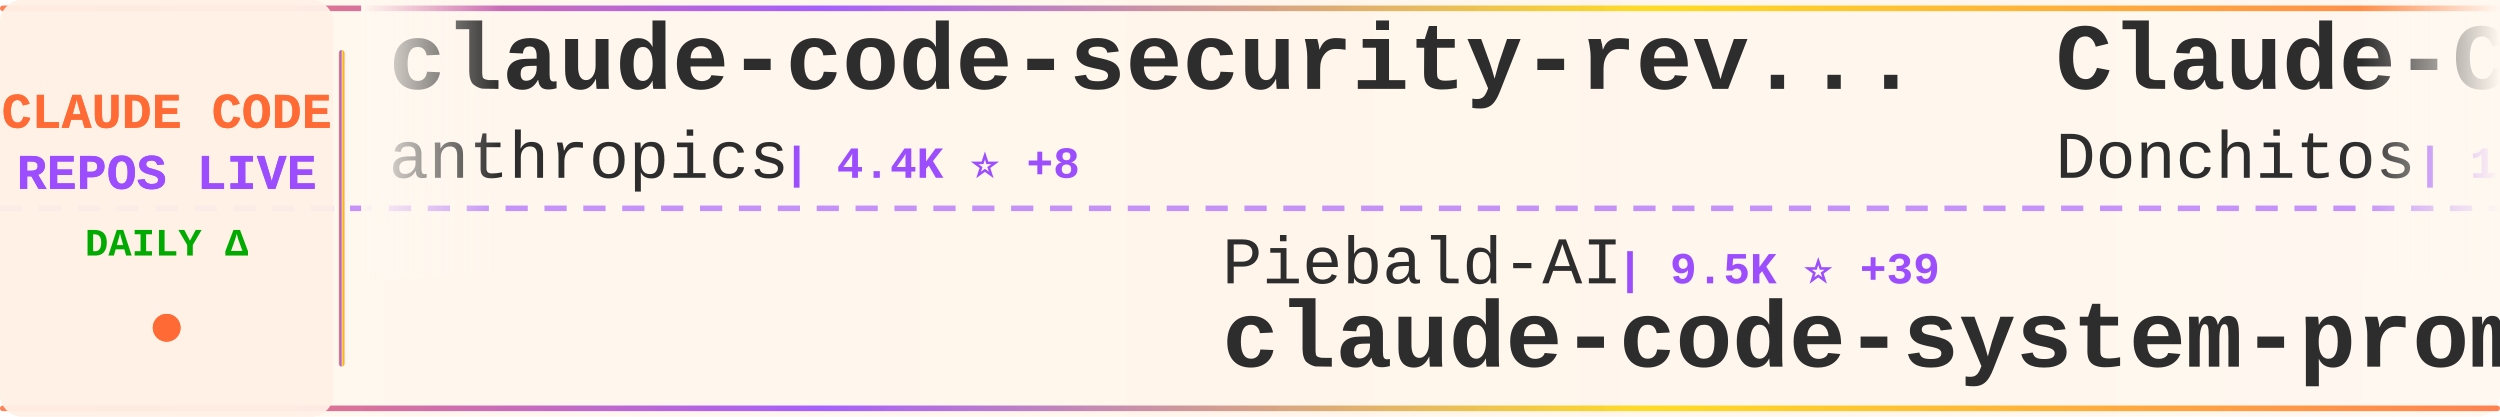
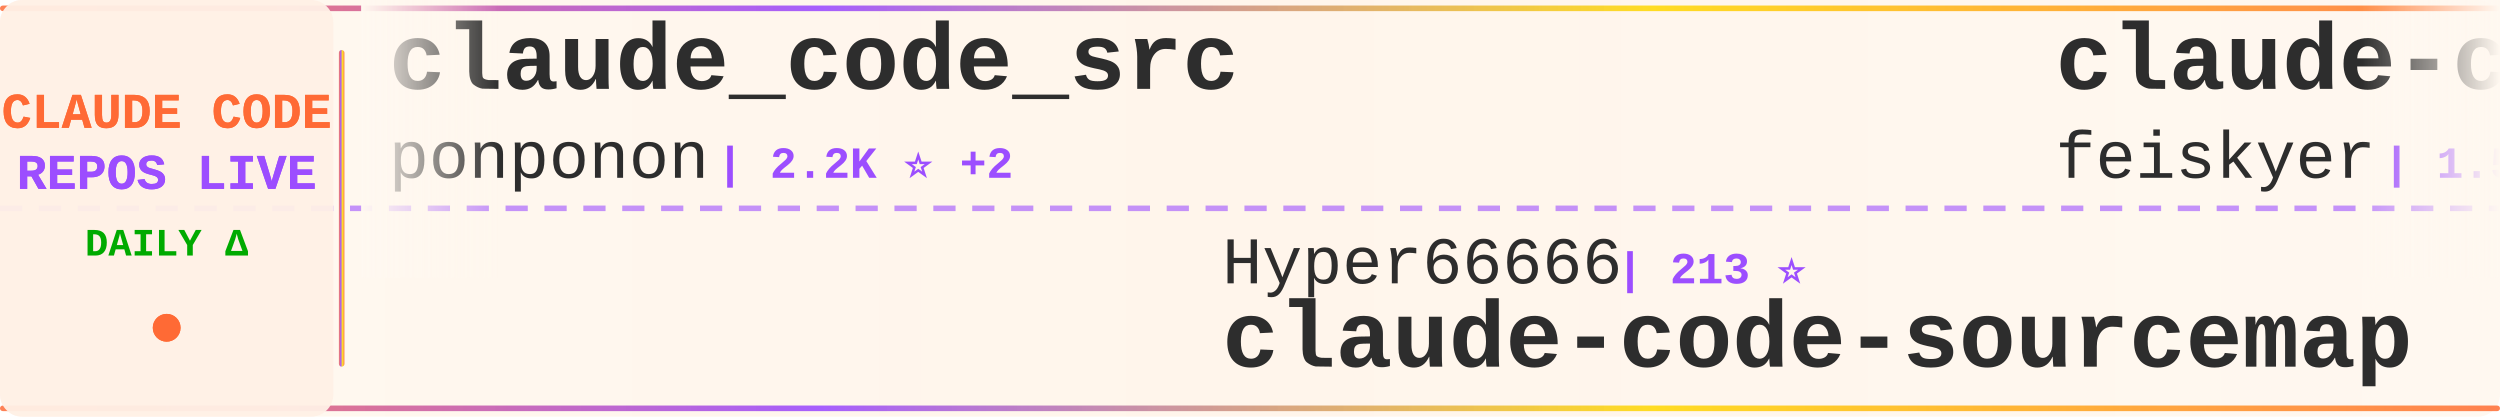
<svg xmlns="http://www.w3.org/2000/svg" width="900" height="150">
  <defs>
    <linearGradient id="tickerBg" x1="0%" y1="0%" x2="100%" y2="0%">
      <stop offset="0%" style="stop-color:#fff8f0;stop-opacity:0.98" />
      <stop offset="50%" style="stop-color:#fff5eb;stop-opacity:1" />
      <stop offset="100%" style="stop-color:#fff8f0;stop-opacity:0.98" />
    </linearGradient>
    <linearGradient id="borderGrad" x1="0%" y1="0%" x2="100%" y2="0%">
      <stop offset="0%" style="stop-color:#FF6B35;stop-opacity:0.85">
        <animate attributeName="stop-opacity" values="0.85;1;0.85" dur="2s" repeatCount="indefinite" />
      </stop>
      <stop offset="33%" style="stop-color:#9C4EFF;stop-opacity:0.9">
        <animate attributeName="stop-opacity" values="0.9;1;0.9" dur="2.2s" repeatCount="indefinite" />
      </stop>
      <stop offset="66%" style="stop-color:#FFD700;stop-opacity:0.85">
        <animate attributeName="stop-opacity" values="0.85;1;0.85" dur="1.8s" repeatCount="indefinite" />
      </stop>
      <stop offset="100%" style="stop-color:#FF6B35;stop-opacity:0.85">
        <animate attributeName="stop-opacity" values="0.85;1;0.85" dur="2s" repeatCount="indefinite" />
      </stop>
    </linearGradient>
    <filter id="textGlow">
      <feGaussianBlur stdDeviation="0.15" result="coloredBlur" />
      <feMerge>
        <feMergeNode in="coloredBlur" />
        <feMergeNode in="SourceGraphic" />
      </feMerge>
    </filter>
    <filter id="metricGlow">
      <feGaussianBlur stdDeviation="0.2" result="coloredBlur" />
      <feMerge>
        <feMergeNode in="coloredBlur" />
        <feMergeNode in="SourceGraphic" />
      </feMerge>
    </filter>
    <linearGradient id="leftFade" x1="0%" y1="0%" x2="100%" y2="0%">
      <stop offset="0%" style="stop-color:#fff8f0;stop-opacity:1" />
      <stop offset="100%" style="stop-color:#fff8f0;stop-opacity:0" />
    </linearGradient>
    <linearGradient id="rightFade" x1="0%" y1="0%" x2="100%" y2="0%">
      <stop offset="0%" style="stop-color:#fff8f0;stop-opacity:0" />
      <stop offset="100%" style="stop-color:#fff8f0;stop-opacity:1" />
    </linearGradient>
  </defs>
  <rect width="900" height="150" fill="url(#tickerBg)" rx="8" />
  <rect x="0" y="2" width="900" height="2" fill="url(#borderGrad)" rx="1" />
  <rect x="0" y="146" width="900" height="2" fill="url(#borderGrad)" rx="1" />
  <line x1="0" y1="75" x2="900" y2="75" stroke="#9C4EFF" stroke-width="2" stroke-dasharray="8 6" opacity="0.6" />
  <rect x="0" y="0" width="120" height="150" fill="#fff0e6" opacity="0.95" rx="8" />
  <text x="60" y="46" font-family="'Courier New', monospace" font-size="18" font-weight="bold" fill="#FF6B35" text-anchor="middle" filter="url(#textGlow)">
    CLAUDE CODE
  </text>
  <text x="60" y="68" font-family="'Courier New', monospace" font-size="18" font-weight="bold" fill="#9C4EFF" text-anchor="middle" filter="url(#textGlow)">
    REPOS LIVE
  </text>
  <text x="60" y="92" font-family="'Courier New', monospace" font-size="14" font-weight="bold" fill="#00aa00" text-anchor="middle">
    DAILY Δ
  </text>
  <circle cx="60" cy="118" r="5" fill="#FF6B35" filter="url(#metricGlow)">
    <animate attributeName="r" values="4;6;4" dur="1.5s" repeatCount="indefinite" />
    <animate attributeName="opacity" values="0.6;1;0.6" dur="1.5s" repeatCount="indefinite" />
  </circle>
  <rect x="122" y="18" width="2" height="114" fill="url(#borderGrad)" rx="1" />
  <clipPath id="tickerClip">
    <rect x="130" y="0" width="770" height="150" />
  </clipPath>
  <g clip-path="url(#tickerClip)">
    <g id="tickerItems">
      <animateTransform attributeName="transform" attributeType="XML" type="translate" from="0 0" to="-3000 0" dur="54s" repeatCount="indefinite" />
      <g transform="translate(0, 0)">
-         <text x="140" y="32" font-family="'Courier New', monospace" font-size="34" font-weight="bold" fill="#2d2d2d">claude-code-security-rev...</text>
-         <text x="140" y="64" font-family="'Courier New', monospace" font-size="24" font-weight="normal" fill="#2d2d2d" opacity="1.0">anthropics</text>
-         <text x="282" y="64" font-family="'Courier New', monospace" font-size="16" font-weight="bold" fill="#9C4EFF"> | 4.4K ⭐ +8</text>
+         <text x="140" y="32" font-family="'Courier New', monospace" font-size="34" font-weight="bold" fill="#2d2d2d">claude_code_src</text>
+         <text x="140" y="64" font-family="'Courier New', monospace" font-size="24" font-weight="normal" fill="#2d2d2d" opacity="1.0">ponponon</text>
+         <text x="258" y="64" font-family="'Courier New', monospace" font-size="16" font-weight="bold" fill="#9C4EFF"> | 2.2K ⭐ +2</text>
      </g>
      <g transform="translate(300, 0)">
-         <text x="140" y="102" font-family="'Courier New', monospace" font-size="24" font-weight="normal" fill="#2d2d2d" opacity="1.0">Piebald-AI</text>
-         <text x="282" y="102" font-family="'Courier New', monospace" font-size="16" font-weight="bold" fill="#9C4EFF"> | 9.5K ⭐ +39</text>
-         <text x="140" y="132" font-family="'Courier New', monospace" font-size="34" font-weight="bold" fill="#2d2d2d">claude-code-system-promp...</text>
+         <text x="140" y="102" font-family="'Courier New', monospace" font-size="24" font-weight="normal" fill="#2d2d2d" opacity="1.0">Hyper66666</text>
+         <text x="282" y="102" font-family="'Courier New', monospace" font-size="16" font-weight="bold" fill="#9C4EFF"> | 213 ⭐</text>
+         <text x="140" y="132" font-family="'Courier New', monospace" font-size="34" font-weight="bold" fill="#2d2d2d">claude-code-sourcemap</text>
      </g>
      <g transform="translate(600, 0)">
-         <text x="140" y="32" font-family="'Courier New', monospace" font-size="34" font-weight="bold" fill="#2d2d2d">Claude-Code-Game-Studios</text>
-         <text x="140" y="64" font-family="'Courier New', monospace" font-size="24" font-weight="normal" fill="#2d2d2d" opacity="1.0">Donchitos</text>
-         <text x="270" y="64" font-family="'Courier New', monospace" font-size="16" font-weight="bold" fill="#9C4EFF"> | 16.2K ⭐ +119</text>
+         <text x="140" y="32" font-family="'Courier New', monospace" font-size="34" font-weight="bold" fill="#2d2d2d">claude-code-settings</text>
+         <text x="140" y="64" font-family="'Courier New', monospace" font-size="24" font-weight="normal" fill="#2d2d2d" opacity="1.0">feiskyer</text>
+         <text x="258" y="64" font-family="'Courier New', monospace" font-size="16" font-weight="bold" fill="#9C4EFF"> | 1.5K ⭐ +3</text>
      </g>
      <g transform="translate(900, 0)">
-         <text x="140" y="102" font-family="'Courier New', monospace" font-size="24" font-weight="normal" fill="#2d2d2d" opacity="1.0">sickn33</text>
-         <text x="246" y="102" font-family="'Courier New', monospace" font-size="16" font-weight="bold" fill="#9C4EFF"> | 35.2K ⭐ +154</text>
-         <text x="140" y="132" font-family="'Courier New', monospace" font-size="34" font-weight="bold" fill="#2d2d2d">antigravity-awesome-skil...</text>
+         <text x="140" y="102" font-family="'Courier New', monospace" font-size="24" font-weight="normal" fill="#2d2d2d" opacity="1.0">AICoderTudou</text>
+         <text x="306" y="102" font-family="'Courier New', monospace" font-size="16" font-weight="bold" fill="#9C4EFF"> | 495 ⭐</text>
+         <text x="140" y="132" font-family="'Courier New', monospace" font-size="34" font-weight="bold" fill="#2d2d2d">claude-code-tudou</text>
      </g>
      <g transform="translate(1200, 0)">
+         <text x="140" y="32" font-family="'Courier New', monospace" font-size="34" font-weight="bold" fill="#2d2d2d">claude-code-rev</text>
+         <text x="140" y="64" font-family="'Courier New', monospace" font-size="24" font-weight="normal" fill="#2d2d2d" opacity="1.0">oboard</text>
+         <text x="234" y="64" font-family="'Courier New', monospace" font-size="16" font-weight="bold" fill="#9C4EFF"> | 3.1K ⭐ +9</text>
+       </g>
+       <g transform="translate(1500, 0)">
+         <text x="140" y="102" font-family="'Courier New', monospace" font-size="24" font-weight="normal" fill="#2d2d2d" opacity="1.0">luyao618</text>
+         <text x="258" y="102" font-family="'Courier New', monospace" font-size="16" font-weight="bold" fill="#9C4EFF"> | 1.2K ⭐ +6</text>
+         <text x="140" y="132" font-family="'Courier New', monospace" font-size="34" font-weight="bold" fill="#2d2d2d">Claude-Code-Source-Study</text>
+       </g>
+       <g transform="translate(1800, 0)">
+         <text x="140" y="32" font-family="'Courier New', monospace" font-size="34" font-weight="bold" fill="#2d2d2d">claude-code-rust</text>
+         <text x="140" y="64" font-family="'Courier New', monospace" font-size="24" font-weight="normal" fill="#2d2d2d" opacity="1.0">lorryjovens-hub</text>
+         <text x="342" y="64" font-family="'Courier New', monospace" font-size="16" font-weight="bold" fill="#9C4EFF"> | 1.5K ⭐ +4</text>
+       </g>
+       <g transform="translate(2100, 0)">
+         <text x="140" y="102" font-family="'Courier New', monospace" font-size="24" font-weight="normal" fill="#2d2d2d" opacity="1.0">chauncygu</text>
+         <text x="270" y="102" font-family="'Courier New', monospace" font-size="16" font-weight="bold" fill="#9C4EFF"> | 2.3K ⭐ +14</text>
+         <text x="140" y="132" font-family="'Courier New', monospace" font-size="34" font-weight="bold" fill="#2d2d2d">collection-claude-code-s...</text>
+       </g>
+       <g transform="translate(2400, 0)">
+         <text x="140" y="32" font-family="'Courier New', monospace" font-size="34" font-weight="bold" fill="#2d2d2d">Claude-Code-Usage-Monito...</text>
+         <text x="140" y="64" font-family="'Courier New', monospace" font-size="24" font-weight="normal" fill="#2d2d2d" opacity="1.0">Maciek-roboblog</text>
+         <text x="342" y="64" font-family="'Courier New', monospace" font-size="16" font-weight="bold" fill="#9C4EFF"> | 7.8K ⭐ +19</text>
+       </g>
+       <g transform="translate(2700, 0)">
+         <text x="140" y="102" font-family="'Courier New', monospace" font-size="24" font-weight="normal" fill="#2d2d2d" opacity="1.0">farion1231</text>
+         <text x="282" y="102" font-family="'Courier New', monospace" font-size="16" font-weight="bold" fill="#9C4EFF"> | 51.9K ⭐ +588</text>
+         <text x="140" y="132" font-family="'Courier New', monospace" font-size="34" font-weight="bold" fill="#2d2d2d">cc-switch</text>
+       </g>
+       <g transform="translate(3000, 0)">
+         <text x="140" y="32" font-family="'Courier New', monospace" font-size="34" font-weight="bold" fill="#2d2d2d">claude_code_src</text>
+         <text x="140" y="64" font-family="'Courier New', monospace" font-size="24" font-weight="normal" fill="#2d2d2d" opacity="1.0">ponponon</text>
+         <text x="258" y="64" font-family="'Courier New', monospace" font-size="16" font-weight="bold" fill="#9C4EFF"> | 2.2K ⭐ +2</text>
+       </g>
+       <g transform="translate(3300, 0)">
+         <text x="140" y="102" font-family="'Courier New', monospace" font-size="24" font-weight="normal" fill="#2d2d2d" opacity="1.0">Hyper66666</text>
+         <text x="282" y="102" font-family="'Courier New', monospace" font-size="16" font-weight="bold" fill="#9C4EFF"> | 213 ⭐</text>
+         <text x="140" y="132" font-family="'Courier New', monospace" font-size="34" font-weight="bold" fill="#2d2d2d">claude-code-sourcemap</text>
+       </g>
+       <g transform="translate(3600, 0)">
        <text x="140" y="32" font-family="'Courier New', monospace" font-size="34" font-weight="bold" fill="#2d2d2d">claude-code-settings</text>
        <text x="140" y="64" font-family="'Courier New', monospace" font-size="24" font-weight="normal" fill="#2d2d2d" opacity="1.0">feiskyer</text>
-         <text x="258" y="64" font-family="'Courier New', monospace" font-size="16" font-weight="bold" fill="#9C4EFF"> | 1.5K ⭐ +4</text>
-       </g>
-       <g transform="translate(1500, 0)">
-         <text x="140" y="102" font-family="'Courier New', monospace" font-size="24" font-weight="normal" fill="#2d2d2d" opacity="1.0">anthropics</text>
-         <text x="282" y="102" font-family="'Courier New', monospace" font-size="16" font-weight="bold" fill="#9C4EFF"> | 17.9K ⭐ +131</text>
-         <text x="140" y="132" font-family="'Courier New', monospace" font-size="34" font-weight="bold" fill="#2d2d2d">claude-plugins-official</text>
-       </g>
-       <g transform="translate(1800, 0)">
-         <text x="140" y="32" font-family="'Courier New', monospace" font-size="34" font-weight="bold" fill="#2d2d2d">claude-code-hub</text>
-         <text x="140" y="64" font-family="'Courier New', monospace" font-size="24" font-weight="normal" fill="#2d2d2d" opacity="1.0">ding113</text>
-         <text x="246" y="64" font-family="'Courier New', monospace" font-size="16" font-weight="bold" fill="#9C4EFF"> | 2.7K ⭐ +11</text>
-       </g>
-       <g transform="translate(2100, 0)">
-         <text x="140" y="102" font-family="'Courier New', monospace" font-size="24" font-weight="normal" fill="#2d2d2d" opacity="1.0">Alishahryar1</text>
-         <text x="306" y="102" font-family="'Courier New', monospace" font-size="16" font-weight="bold" fill="#9C4EFF"> | 12.7K ⭐ +1.8K</text>
-         <text x="140" y="132" font-family="'Courier New', monospace" font-size="34" font-weight="bold" fill="#2d2d2d">free-claude-code</text>
-       </g>
-       <g transform="translate(2400, 0)">
-         <text x="140" y="32" font-family="'Courier New', monospace" font-size="34" font-weight="bold" fill="#2d2d2d">claude-code-sourcemap</text>
-         <text x="140" y="64" font-family="'Courier New', monospace" font-size="24" font-weight="normal" fill="#2d2d2d" opacity="1.0">Hyper66666</text>
-         <text x="282" y="64" font-family="'Courier New', monospace" font-size="16" font-weight="bold" fill="#9C4EFF"> | 213 ⭐</text>
-       </g>
-       <g transform="translate(2700, 0)">
-         <text x="140" y="102" font-family="'Courier New', monospace" font-size="24" font-weight="normal" fill="#2d2d2d" opacity="1.0">wshobson</text>
-         <text x="258" y="102" font-family="'Courier New', monospace" font-size="16" font-weight="bold" fill="#9C4EFF"> | 34.3K ⭐ +60</text>
-         <text x="140" y="132" font-family="'Courier New', monospace" font-size="34" font-weight="bold" fill="#2d2d2d">agents</text>
-       </g>
-       <g transform="translate(3000, 0)">
-         <text x="140" y="32" font-family="'Courier New', monospace" font-size="34" font-weight="bold" fill="#2d2d2d">claude-code-security-rev...</text>
-         <text x="140" y="64" font-family="'Courier New', monospace" font-size="24" font-weight="normal" fill="#2d2d2d" opacity="1.0">anthropics</text>
-         <text x="282" y="64" font-family="'Courier New', monospace" font-size="16" font-weight="bold" fill="#9C4EFF"> | 4.4K ⭐ +8</text>
-       </g>
-       <g transform="translate(3300, 0)">
-         <text x="140" y="102" font-family="'Courier New', monospace" font-size="24" font-weight="normal" fill="#2d2d2d" opacity="1.0">Piebald-AI</text>
-         <text x="282" y="102" font-family="'Courier New', monospace" font-size="16" font-weight="bold" fill="#9C4EFF"> | 9.5K ⭐ +39</text>
-         <text x="140" y="132" font-family="'Courier New', monospace" font-size="34" font-weight="bold" fill="#2d2d2d">claude-code-system-promp...</text>
-       </g>
-       <g transform="translate(3600, 0)">
-         <text x="140" y="32" font-family="'Courier New', monospace" font-size="34" font-weight="bold" fill="#2d2d2d">Claude-Code-Game-Studios</text>
-         <text x="140" y="64" font-family="'Courier New', monospace" font-size="24" font-weight="normal" fill="#2d2d2d" opacity="1.0">Donchitos</text>
-         <text x="270" y="64" font-family="'Courier New', monospace" font-size="16" font-weight="bold" fill="#9C4EFF"> | 16.2K ⭐ +119</text>
+         <text x="258" y="64" font-family="'Courier New', monospace" font-size="16" font-weight="bold" fill="#9C4EFF"> | 1.5K ⭐ +3</text>
      </g>
      <g transform="translate(3900, 0)">
-         <text x="140" y="102" font-family="'Courier New', monospace" font-size="24" font-weight="normal" fill="#2d2d2d" opacity="1.0">sickn33</text>
-         <text x="246" y="102" font-family="'Courier New', monospace" font-size="16" font-weight="bold" fill="#9C4EFF"> | 35.2K ⭐ +154</text>
-         <text x="140" y="132" font-family="'Courier New', monospace" font-size="34" font-weight="bold" fill="#2d2d2d">antigravity-awesome-skil...</text>
+         <text x="140" y="102" font-family="'Courier New', monospace" font-size="24" font-weight="normal" fill="#2d2d2d" opacity="1.0">AICoderTudou</text>
+         <text x="306" y="102" font-family="'Courier New', monospace" font-size="16" font-weight="bold" fill="#9C4EFF"> | 495 ⭐</text>
+         <text x="140" y="132" font-family="'Courier New', monospace" font-size="34" font-weight="bold" fill="#2d2d2d">claude-code-tudou</text>
      </g>
    </g>
  </g>
  <rect x="130" y="0" width="50" height="100" fill="url(#leftFade)" />
  <rect x="850" y="0" width="50" height="100" fill="url(#rightFade)" />
</svg>
